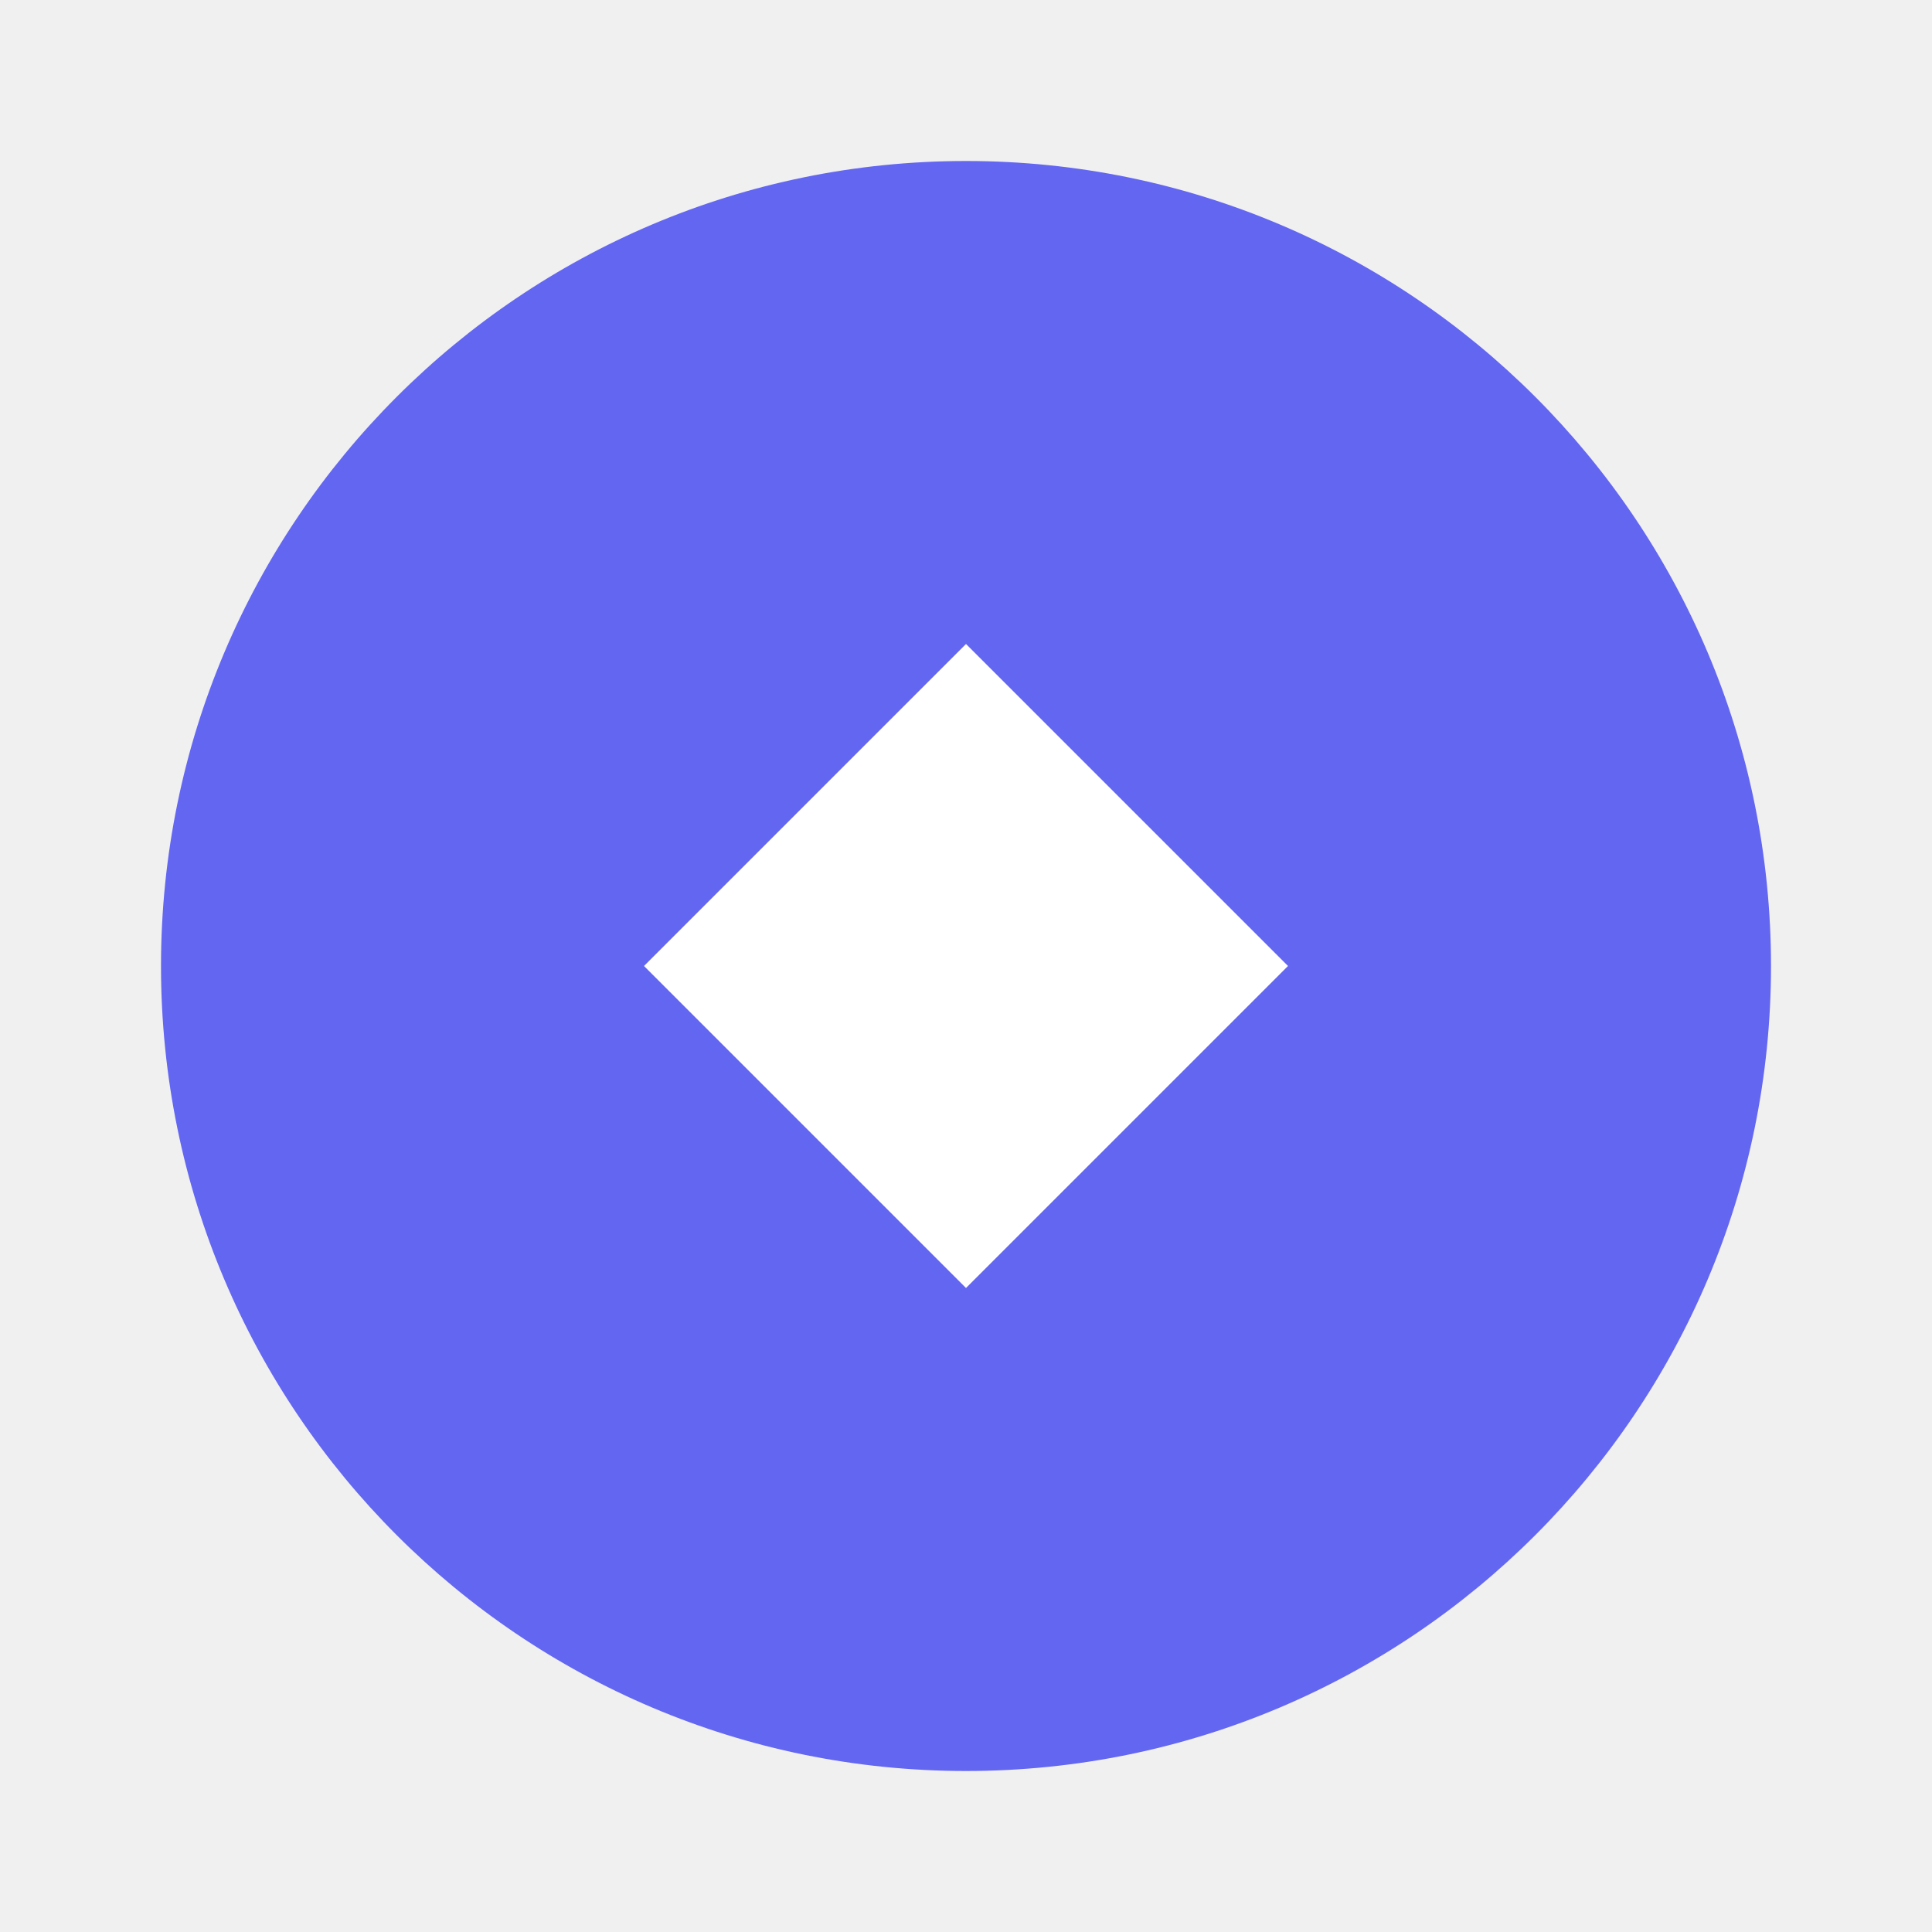
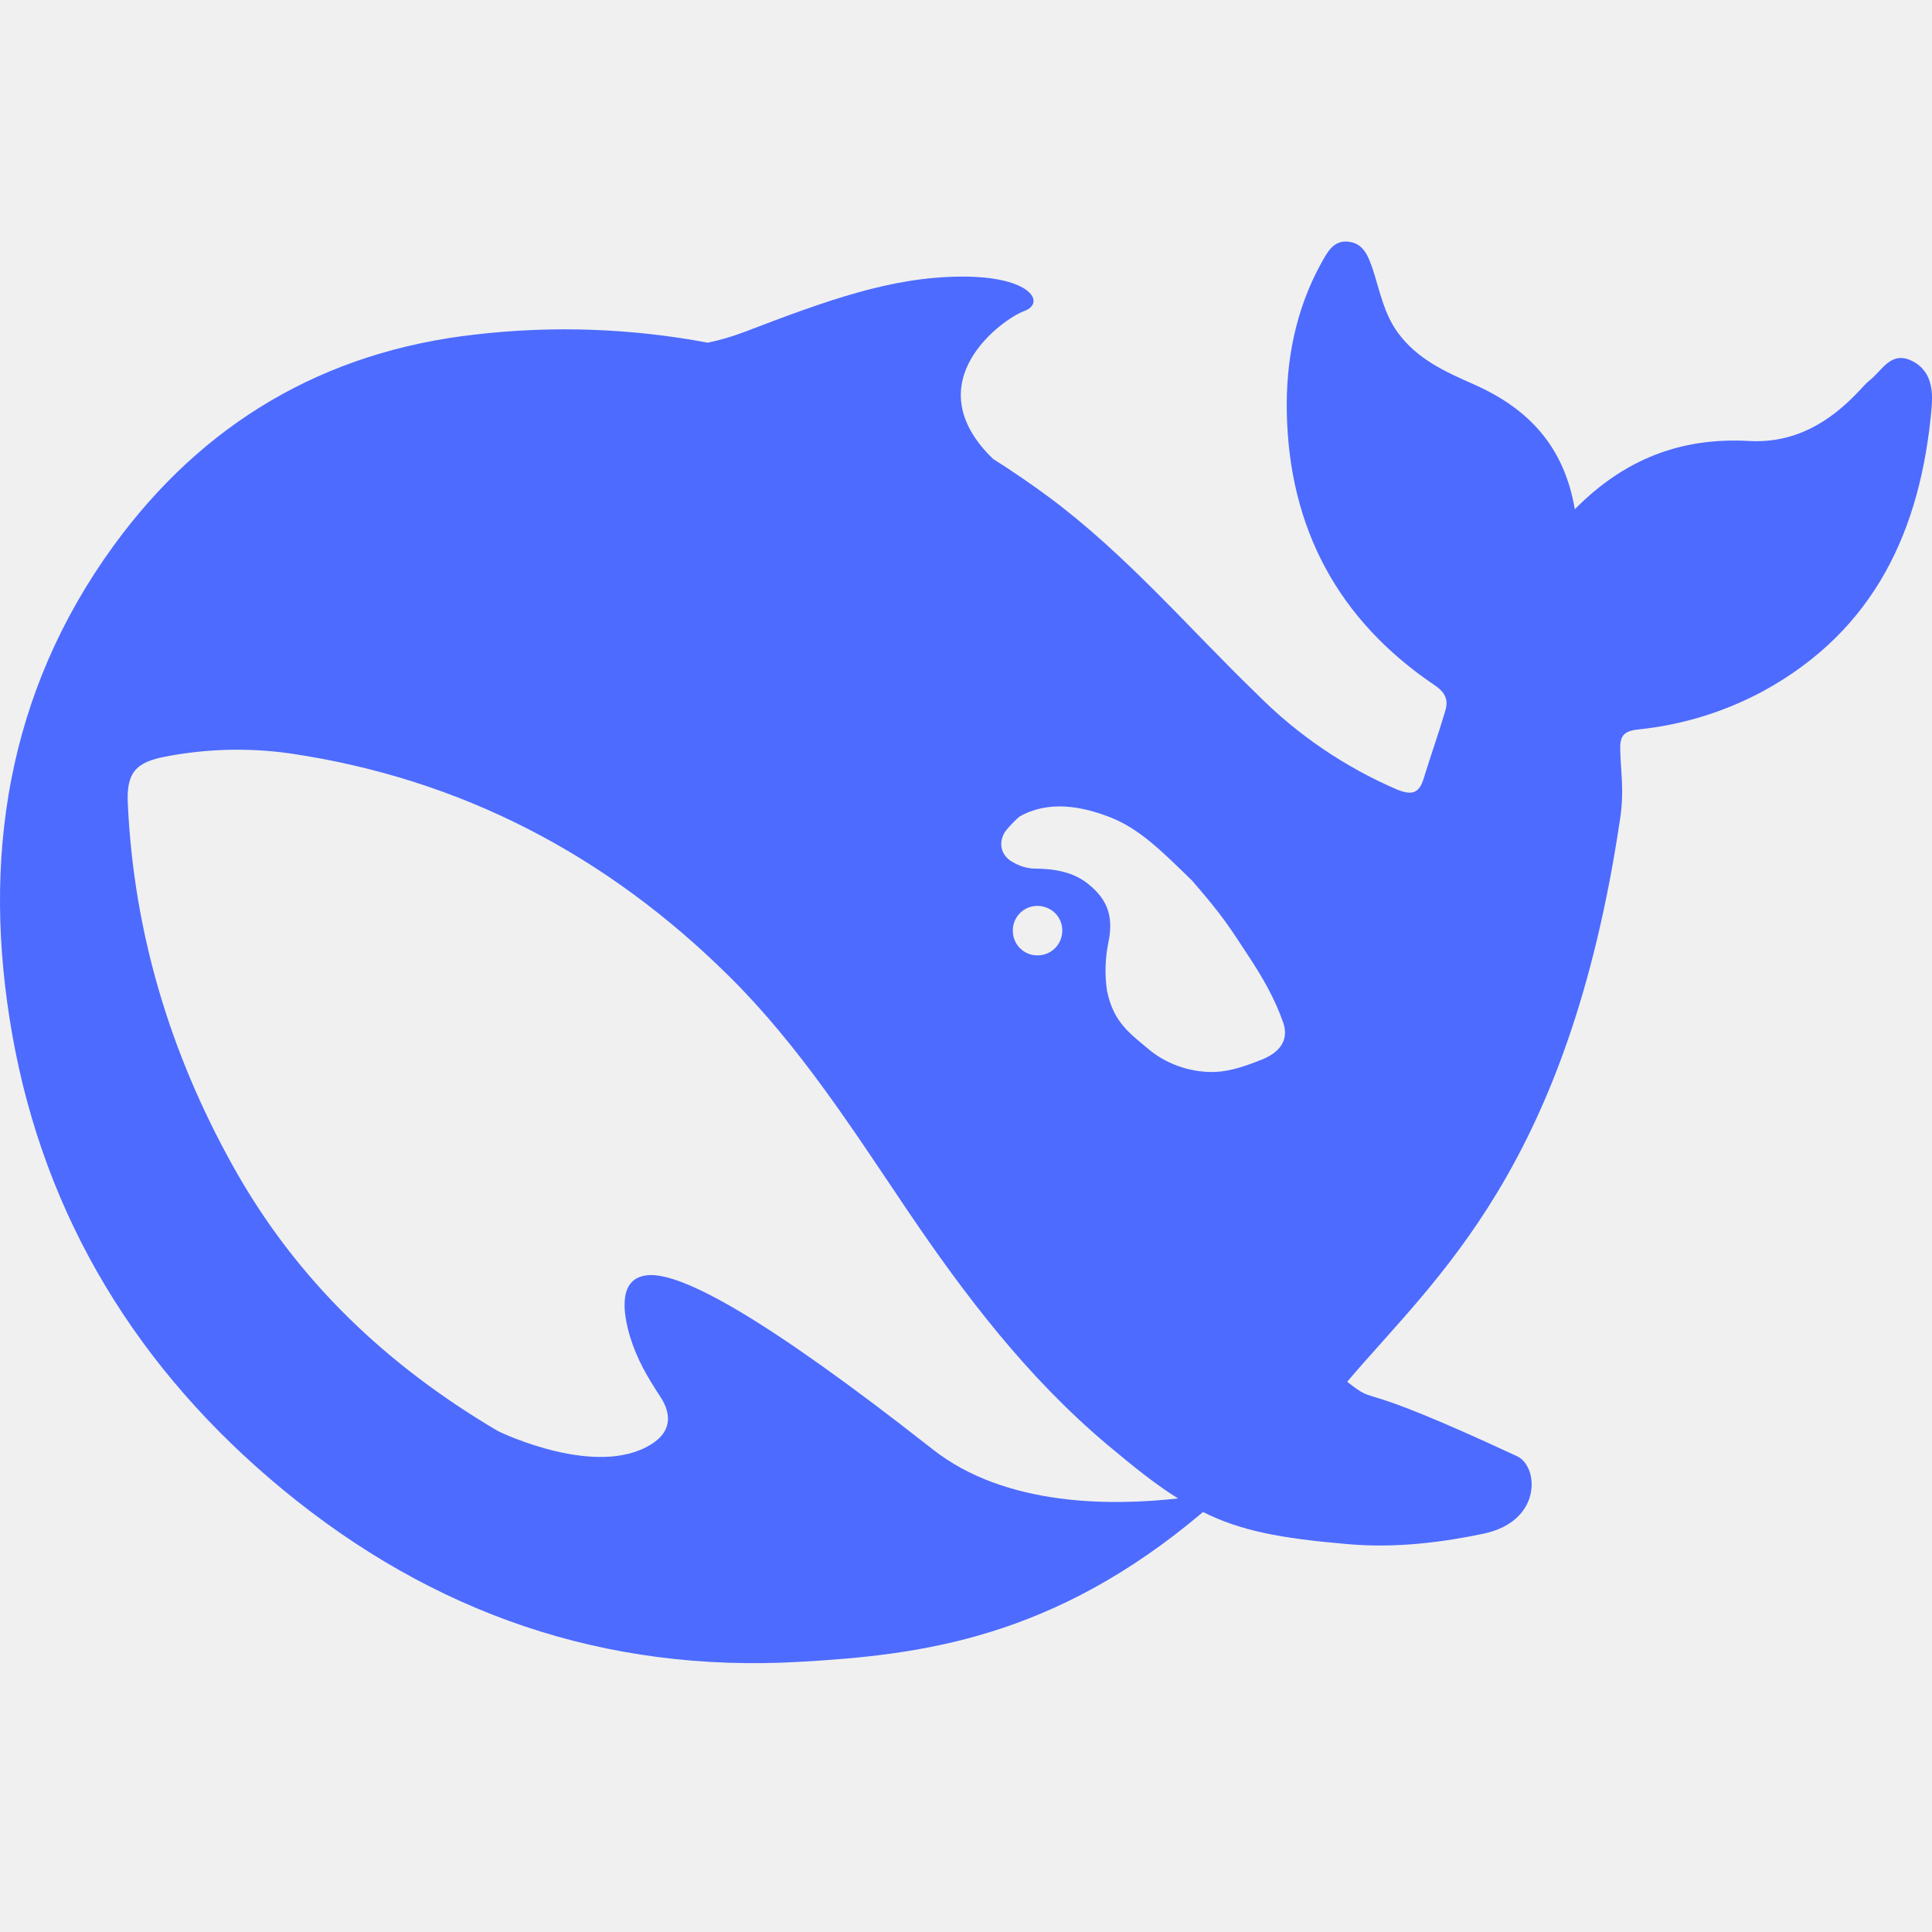
- <svg xmlns="http://www.w3.org/2000/svg" viewBox="0 0 24 24" fill="none">
-   <circle cx="12" cy="12" r="10" fill="#6366f1" />
-   <path d="M12 8l4 4-4 4-4-4z" fill="white" />
+ <svg xmlns="http://www.w3.org/2000/svg" height="1em" style="flex:none;line-height:1" viewBox="0 0 24 24" width="1em">
+   <path d="M23.748 4.482c-.254-.124-.364.113-.512.234-.051.039-.094.09-.137.136-.372.397-.806.657-1.373.626-.829-.046-1.537.214-2.163.848-.133-.782-.575-1.248-1.247-1.548-.352-.156-.708-.311-.955-.65-.172-.241-.219-.51-.305-.774-.055-.16-.11-.323-.293-.35-.2-.031-.278.136-.356.276-.313.572-.434 1.202-.422 1.84.027 1.436.633 2.58 1.838 3.393.137.093.172.187.129.323-.082.28-.18.552-.266.833-.055.179-.137.217-.329.14a5.526 5.526 0 01-1.736-1.18c-.857-.828-1.631-1.742-2.597-2.458a11.365 11.365 0 00-.689-.471c-.985-.957.13-1.743.388-1.836.27-.098.093-.432-.779-.428-.872.004-1.67.295-2.687.684a3.055 3.055 0 01-.465.137 9.597 9.597 0 00-2.883-.102c-1.885.21-3.39 1.102-4.497 2.623C.082 8.606-.231 10.684.152 12.85c.403 2.284 1.569 4.175 3.36 5.653 1.858 1.533 3.997 2.284 6.438 2.14 1.482-.085 3.133-.284 4.994-1.86.47.234.962.327 1.78.397.63.059 1.236-.03 1.705-.128.735-.156.684-.837.419-.961-2.155-1.004-1.682-.595-2.113-.926 1.096-1.296 2.746-2.642 3.392-7.003.05-.347.007-.565 0-.845-.004-.17.035-.237.23-.256a4.173 4.173 0 001.545-.475c1.396-.763 1.96-2.015 2.093-3.517.02-.23-.004-.467-.247-.588zM11.581 18c-2.089-1.642-3.102-2.183-3.52-2.16-.392.024-.321.471-.235.763.09.288.207.486.371.739.114.167.192.416-.113.603-.673.416-1.842-.14-1.897-.167-1.361-.802-2.5-1.86-3.301-3.307-.774-1.393-1.224-2.887-1.298-4.482-.02-.386.093-.522.477-.592a4.696 4.696 0 011.529-.039c2.132.312 3.946 1.265 5.468 2.774.868.86 1.525 1.887 2.202 2.891.72 1.066 1.494 2.082 2.48 2.914.348.292.625.514.891.677-.802.09-2.14.11-3.054-.614zm1-6.44a.306.306 0 01.415-.287.302.302 0 01.2.288.306.306 0 01-.31.307.303.303 0 01-.304-.308zm3.11 1.596c-.2.081-.399.151-.59.16a1.245 1.245 0 01-.798-.254c-.274-.23-.47-.358-.552-.758a1.73 1.73 0 01.016-.588c.07-.327-.008-.537-.239-.727-.187-.156-.426-.199-.688-.199a.559.559 0 01-.254-.078c-.11-.054-.2-.19-.114-.358.028-.054.16-.186.192-.21.356-.202.767-.136 1.146.016.352.144.618.408 1.001.782.391.451.462.576.685.914.176.265.336.537.445.848.067.195-.019.354-.25.452z" fill="#4D6BFE" />
</svg>
